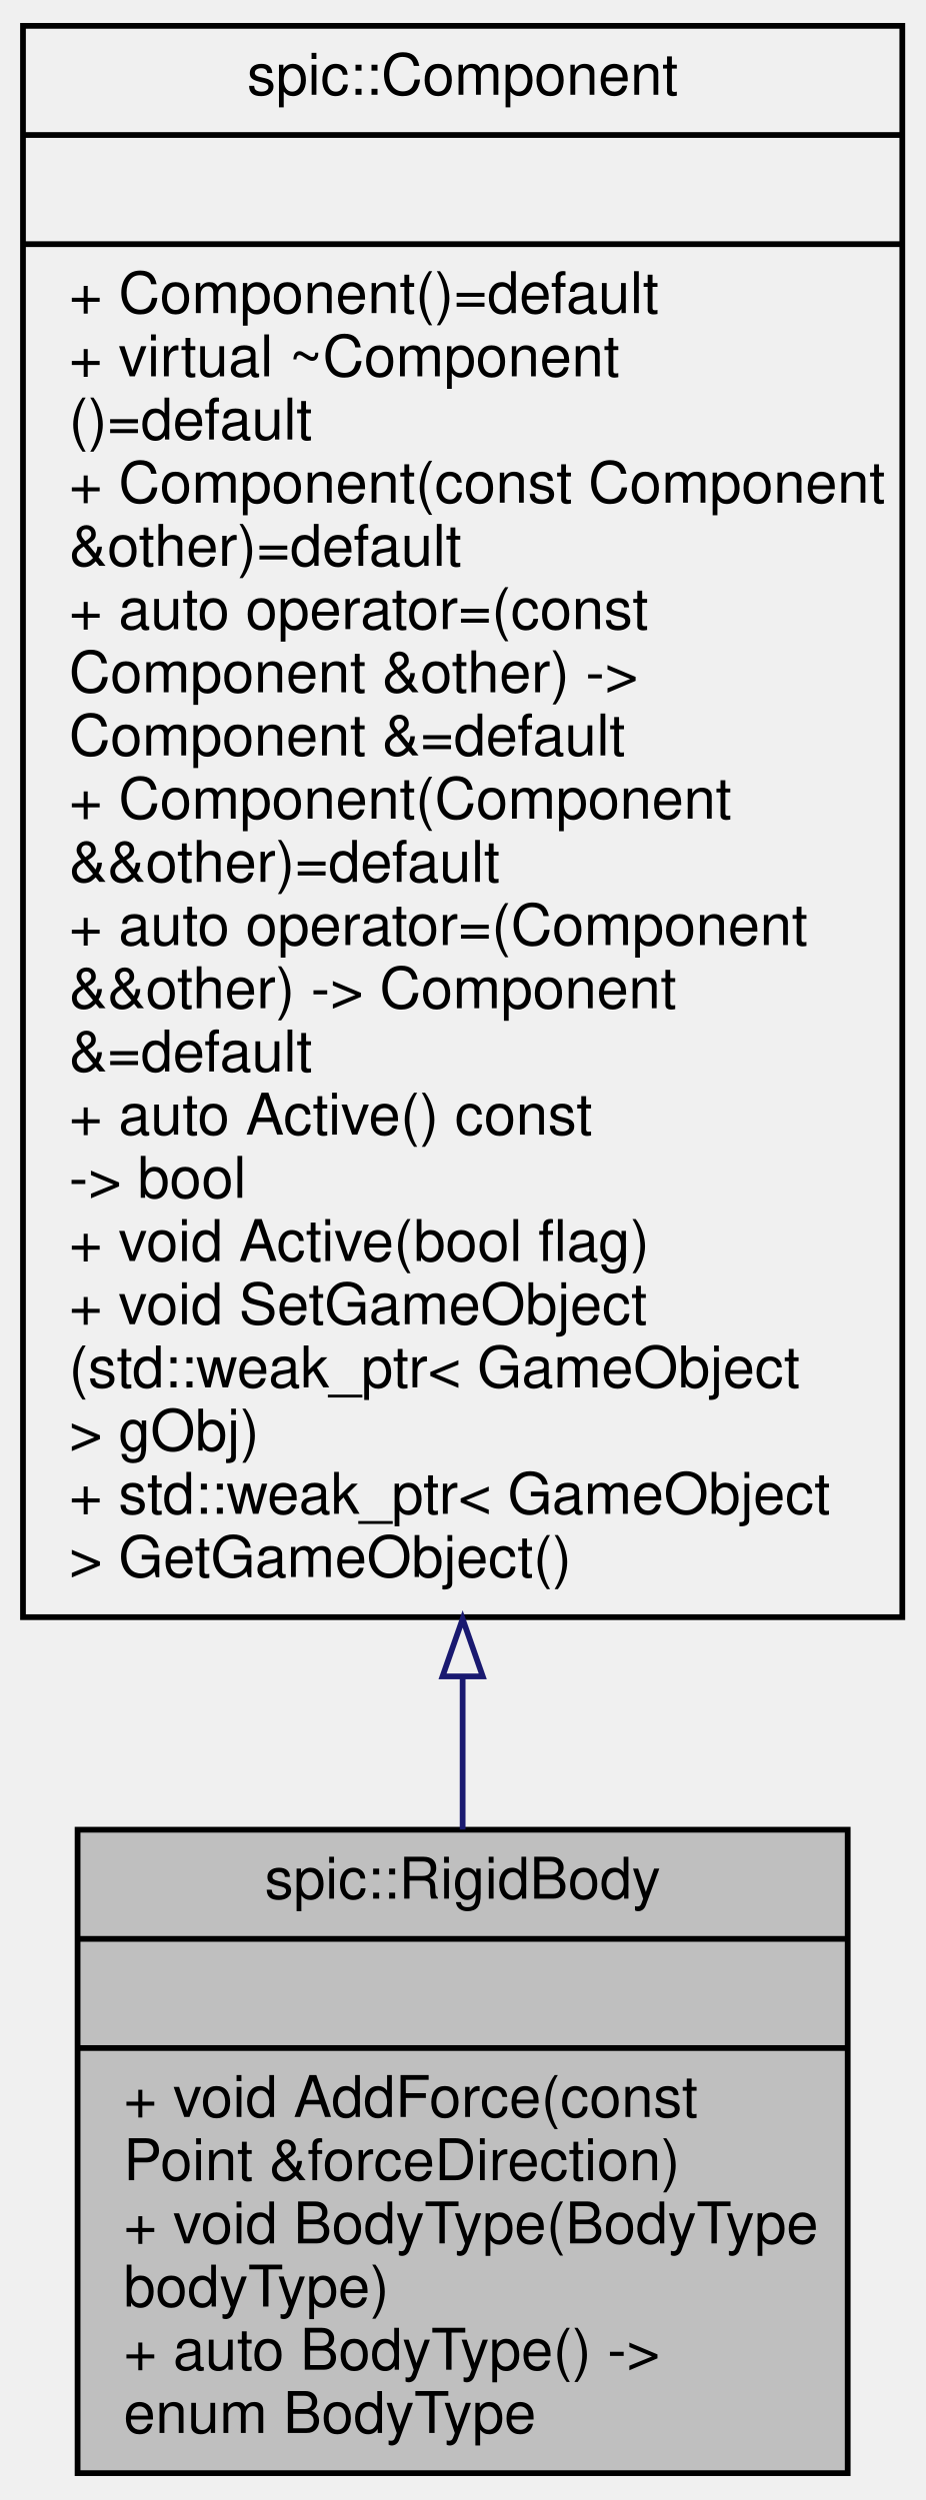
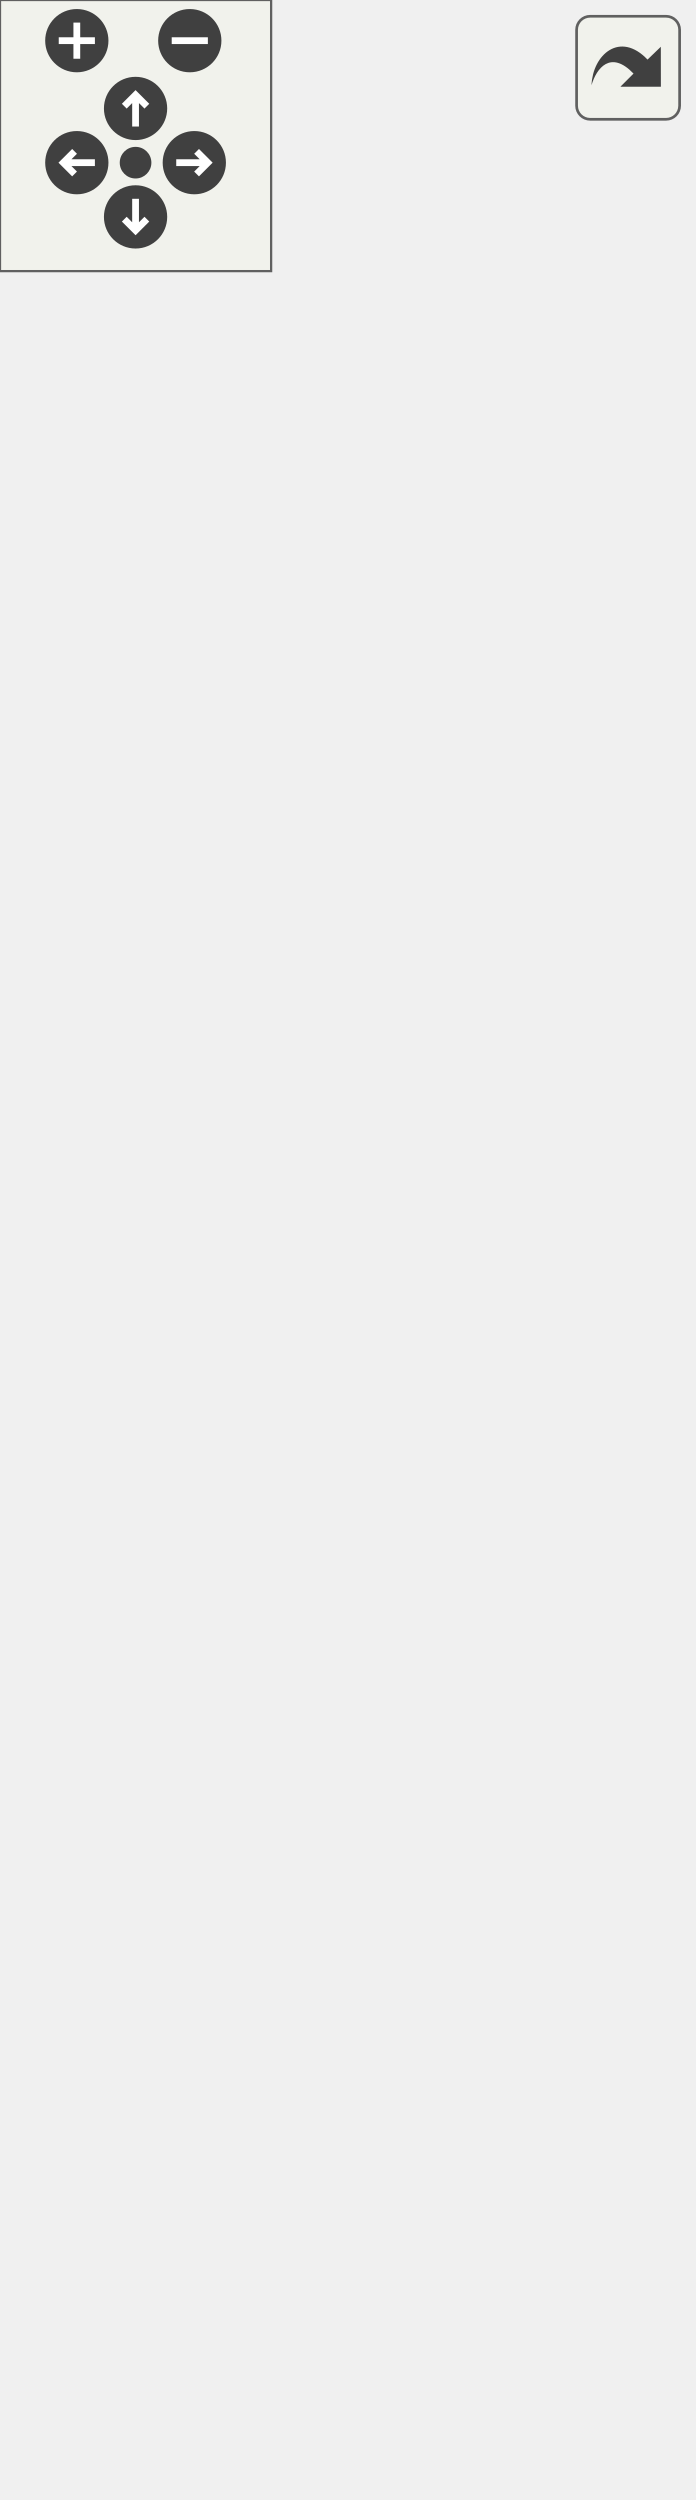
- <svg xmlns="http://www.w3.org/2000/svg" xmlns:xlink="http://www.w3.org/1999/xlink" width="161pt" height="435pt" viewBox="0.00 0.00 161.00 435.00">
-   <g id="graph0" class="graph" transform="scale(1 1) rotate(0) translate(4 431)">
-     <g id="node1" class="node">
-       <g id="a_node1">
-         <a xlink:title="A component representing a rigid body.">
-           <polygon fill="#bfbfbf" stroke="black" points="9.5,-0.5 9.5,-112.5 143.5,-112.5 143.5,-0.5 9.5,-0.5" />
-           <text text-anchor="middle" x="76.5" y="-100.5" font-family="Helvetica,sans-Serif" font-size="10.00">spic::RigidBody</text>
-           <polyline fill="none" stroke="black" points="9.5,-93.5 143.5,-93.5 " />
-           <text text-anchor="middle" x="76.5" y="-81.5" font-family="Helvetica,sans-Serif" font-size="10.00"> </text>
-           <polyline fill="none" stroke="black" points="9.5,-74.5 143.5,-74.5 " />
-           <text text-anchor="start" x="17.5" y="-62.5" font-family="Helvetica,sans-Serif" font-size="10.00">+ void AddForce(const</text>
-           <text text-anchor="start" x="17.5" y="-51.5" font-family="Helvetica,sans-Serif" font-size="10.00"> Point &amp;forceDirection)</text>
-           <text text-anchor="start" x="17.5" y="-40.5" font-family="Helvetica,sans-Serif" font-size="10.00">+ void BodyType(BodyType</text>
-           <text text-anchor="start" x="17.5" y="-29.5" font-family="Helvetica,sans-Serif" font-size="10.00"> bodyType)</text>
-           <text text-anchor="start" x="17.5" y="-18.5" font-family="Helvetica,sans-Serif" font-size="10.00">+ auto BodyType() -&gt;</text>
-           <text text-anchor="start" x="17.5" y="-7.5" font-family="Helvetica,sans-Serif" font-size="10.00"> enum BodyType</text>
-         </a>
+ <svg xmlns="http://www.w3.org/2000/svg" xmlns:xlink="http://www.w3.org/1999/xlink" id="main" version="1.1" xml:space="preserve">
+   <style type="text/css">
+ .edge:hover path { stroke: red; }
+ .edge:hover polygon { stroke: red; fill: red; }
+ </style>
+   <defs>
+     <circle id="rim" cx="0" cy="0" r="7" />
+     <circle id="rim2" cx="0" cy="0" r="3.5" />
+     <g id="zoomPlus">
+       <use xlink:href="#rim" fill="#404040">
+         <set attributeName="fill" to="#808080" begin="zoomplus.mouseover" end="zoomplus.mouseout" />
+       </use>
+       <path d="M-4,0h8M0,-4v8" fill="none" stroke="white" stroke-width="1.5" pointer-events="none" />
+     </g>
+     <g id="zoomMin">
+       <use xlink:href="#rim" fill="#404040">
+         <set attributeName="fill" to="#808080" begin="zoomminus.mouseover" end="zoomminus.mouseout" />
+       </use>
+       <path d="M-4,0h8" fill="none" stroke="white" stroke-width="1.5" pointer-events="none" />
+     </g>
+     <g id="dirArrow">
+       <path fill="none" stroke="white" stroke-width="1.5" d="M0,-3.0v7 M-2.5,-0.5L0,-3.0L2.5,-0.5" />
+     </g>
+     <g id="resetDef">
+       <use xlink:href="#rim2" fill="#404040">
+         <set attributeName="fill" to="#808080" begin="reset.mouseover" end="reset.mouseout" />
+       </use>
+     </g>
+   </defs>
+   <svg id="graph" class="graph">
+     <g id="viewport">
+       <g id="node1" class="node">
+         <g id="a_node1">
+           <a xlink:title="A component representing a rigid body.">
+             <polygon fill="#bfbfbf" stroke="black" points="4.5,-0.5 4.5,-178.5 148.5,-178.5 148.5,-0.5 4.5,-0.5" />
+             <text text-anchor="middle" x="76.5" y="-166.5" font-family="Helvetica,sans-Serif" font-size="10.00">spic::RigidBody</text>
+             <polyline fill="none" stroke="black" points="4.5,-159.5 148.5,-159.5 " />
+             <text text-anchor="middle" x="76.5" y="-147.5" font-family="Helvetica,sans-Serif" font-size="10.00"> </text>
+             <polyline fill="none" stroke="black" points="4.5,-140.5 148.5,-140.5 " />
+             <text text-anchor="start" x="12.5" y="-128.5" font-family="Helvetica,sans-Serif" font-size="10.00">+ void AddForce(const</text>
+             <text text-anchor="start" x="12.5" y="-117.5" font-family="Helvetica,sans-Serif" font-size="10.00"> Point &amp;forceDirection)</text>
+             <text text-anchor="start" x="12.5" y="-106.5" font-family="Helvetica,sans-Serif" font-size="10.00">+ void BodyType(BodyType</text>
+             <text text-anchor="start" x="12.5" y="-95.5" font-family="Helvetica,sans-Serif" font-size="10.00"> bodyType)</text>
+             <text text-anchor="start" x="12.5" y="-84.5" font-family="Helvetica,sans-Serif" font-size="10.00">+ auto BodyType() -&gt;</text>
+             <text text-anchor="start" x="12.5" y="-73.5" font-family="Helvetica,sans-Serif" font-size="10.00"> enum BodyType</text>
+             <text text-anchor="start" x="12.5" y="-62.5" font-family="Helvetica,sans-Serif" font-size="10.00">+ bool CanMoveTo(Collision</text>
+             <text text-anchor="start" x="12.5" y="-51.5" font-family="Helvetica,sans-Serif" font-size="10.00">Point point)</text>
+             <text text-anchor="start" x="12.5" y="-40.5" font-family="Helvetica,sans-Serif" font-size="10.00">+ void AllowMoveTo(Collision</text>
+             <text text-anchor="start" x="12.5" y="-29.5" font-family="Helvetica,sans-Serif" font-size="10.00">Point point)</text>
+             <text text-anchor="start" x="12.5" y="-18.5" font-family="Helvetica,sans-Serif" font-size="10.00">+ void DenyMoveTo(Collision</text>
+             <text text-anchor="start" x="12.5" y="-7.5" font-family="Helvetica,sans-Serif" font-size="10.00">Point point)</text>
+           </a>
+         </g>
+       </g>
+       <g id="node2" class="node">
+         <g id="a_node2">
+           <a xlink:href="classspic_1_1Component.html" target="_top" xlink:title="Base class for all components.">
+             <polygon fill="none" stroke="black" points="0,-215.5 0,-492.5 153,-492.5 153,-215.5 0,-215.5" />
+             <text text-anchor="middle" x="76.5" y="-480.5" font-family="Helvetica,sans-Serif" font-size="10.00">spic::Component</text>
+             <polyline fill="none" stroke="black" points="0,-473.5 153,-473.5 " />
+             <text text-anchor="middle" x="76.5" y="-461.5" font-family="Helvetica,sans-Serif" font-size="10.00"> </text>
+             <polyline fill="none" stroke="black" points="0,-454.5 153,-454.5 " />
+             <text text-anchor="start" x="8" y="-442.5" font-family="Helvetica,sans-Serif" font-size="10.00">+ Component()=default</text>
+             <text text-anchor="start" x="8" y="-431.5" font-family="Helvetica,sans-Serif" font-size="10.00">+ virtual ~Component</text>
+             <text text-anchor="start" x="8" y="-420.5" font-family="Helvetica,sans-Serif" font-size="10.00">()=default</text>
+             <text text-anchor="start" x="8" y="-409.5" font-family="Helvetica,sans-Serif" font-size="10.00">+ Component(const Component</text>
+             <text text-anchor="start" x="8" y="-398.5" font-family="Helvetica,sans-Serif" font-size="10.00"> &amp;other)=default</text>
+             <text text-anchor="start" x="8" y="-387.5" font-family="Helvetica,sans-Serif" font-size="10.00">+ auto operator=(const</text>
+             <text text-anchor="start" x="8" y="-376.5" font-family="Helvetica,sans-Serif" font-size="10.00"> Component &amp;other) -&gt;</text>
+             <text text-anchor="start" x="8" y="-365.5" font-family="Helvetica,sans-Serif" font-size="10.00"> Component &amp;=default</text>
+             <text text-anchor="start" x="8" y="-354.5" font-family="Helvetica,sans-Serif" font-size="10.00">+ Component(Component</text>
+             <text text-anchor="start" x="8" y="-343.5" font-family="Helvetica,sans-Serif" font-size="10.00"> &amp;&amp;other)=default</text>
+             <text text-anchor="start" x="8" y="-332.5" font-family="Helvetica,sans-Serif" font-size="10.00">+ auto operator=(Component</text>
+             <text text-anchor="start" x="8" y="-321.5" font-family="Helvetica,sans-Serif" font-size="10.00"> &amp;&amp;other) -&gt; Component</text>
+             <text text-anchor="start" x="8" y="-310.5" font-family="Helvetica,sans-Serif" font-size="10.00"> &amp;=default</text>
+             <text text-anchor="start" x="8" y="-299.5" font-family="Helvetica,sans-Serif" font-size="10.00">+ auto Active() const</text>
+             <text text-anchor="start" x="8" y="-288.5" font-family="Helvetica,sans-Serif" font-size="10.00"> -&gt; bool</text>
+             <text text-anchor="start" x="8" y="-277.5" font-family="Helvetica,sans-Serif" font-size="10.00">+ void Active(bool flag)</text>
+             <text text-anchor="start" x="8" y="-266.5" font-family="Helvetica,sans-Serif" font-size="10.00">+ void SetGameObject</text>
+             <text text-anchor="start" x="8" y="-255.5" font-family="Helvetica,sans-Serif" font-size="10.00">(std::weak_ptr&lt; GameObject</text>
+             <text text-anchor="start" x="8" y="-244.5" font-family="Helvetica,sans-Serif" font-size="10.00"> &gt; gObj)</text>
+             <text text-anchor="start" x="8" y="-233.5" font-family="Helvetica,sans-Serif" font-size="10.00">+ std::weak_ptr&lt; GameObject</text>
+             <text text-anchor="start" x="8" y="-222.5" font-family="Helvetica,sans-Serif" font-size="10.00"> &gt; GetGameObject()</text>
+           </a>
+         </g>
+       </g>
+       <g id="edge1" class="edge">
+         <path fill="none" stroke="midnightblue" d="M76.5,-205.09C76.5,-196.15 76.5,-187.32 76.5,-178.76" />
+         <polygon fill="none" stroke="midnightblue" points="73,-205.22 76.5,-215.22 80,-205.22 73,-205.22" />
      </g>
    </g>
-     <g id="node2" class="node">
-       <g id="a_node2">
-         <a xlink:href="classspic_1_1Component.html" target="_top" xlink:title="Base class for all components.">
-           <polygon fill="none" stroke="black" points="0,-149.5 0,-426.5 153,-426.5 153,-149.5 0,-149.5" />
-           <text text-anchor="middle" x="76.5" y="-414.5" font-family="Helvetica,sans-Serif" font-size="10.00">spic::Component</text>
-           <polyline fill="none" stroke="black" points="0,-407.5 153,-407.5 " />
-           <text text-anchor="middle" x="76.5" y="-395.5" font-family="Helvetica,sans-Serif" font-size="10.00"> </text>
-           <polyline fill="none" stroke="black" points="0,-388.5 153,-388.5 " />
-           <text text-anchor="start" x="8" y="-376.5" font-family="Helvetica,sans-Serif" font-size="10.00">+ Component()=default</text>
-           <text text-anchor="start" x="8" y="-365.5" font-family="Helvetica,sans-Serif" font-size="10.00">+ virtual ~Component</text>
-           <text text-anchor="start" x="8" y="-354.5" font-family="Helvetica,sans-Serif" font-size="10.00">()=default</text>
-           <text text-anchor="start" x="8" y="-343.5" font-family="Helvetica,sans-Serif" font-size="10.00">+ Component(const Component</text>
-           <text text-anchor="start" x="8" y="-332.5" font-family="Helvetica,sans-Serif" font-size="10.00"> &amp;other)=default</text>
-           <text text-anchor="start" x="8" y="-321.5" font-family="Helvetica,sans-Serif" font-size="10.00">+ auto operator=(const</text>
-           <text text-anchor="start" x="8" y="-310.5" font-family="Helvetica,sans-Serif" font-size="10.00"> Component &amp;other) -&gt;</text>
-           <text text-anchor="start" x="8" y="-299.5" font-family="Helvetica,sans-Serif" font-size="10.00"> Component &amp;=default</text>
-           <text text-anchor="start" x="8" y="-288.5" font-family="Helvetica,sans-Serif" font-size="10.00">+ Component(Component</text>
-           <text text-anchor="start" x="8" y="-277.5" font-family="Helvetica,sans-Serif" font-size="10.00"> &amp;&amp;other)=default</text>
-           <text text-anchor="start" x="8" y="-266.5" font-family="Helvetica,sans-Serif" font-size="10.00">+ auto operator=(Component</text>
-           <text text-anchor="start" x="8" y="-255.5" font-family="Helvetica,sans-Serif" font-size="10.00"> &amp;&amp;other) -&gt; Component</text>
-           <text text-anchor="start" x="8" y="-244.5" font-family="Helvetica,sans-Serif" font-size="10.00"> &amp;=default</text>
-           <text text-anchor="start" x="8" y="-233.5" font-family="Helvetica,sans-Serif" font-size="10.00">+ auto Active() const</text>
-           <text text-anchor="start" x="8" y="-222.5" font-family="Helvetica,sans-Serif" font-size="10.00"> -&gt; bool</text>
-           <text text-anchor="start" x="8" y="-211.5" font-family="Helvetica,sans-Serif" font-size="10.00">+ void Active(bool flag)</text>
-           <text text-anchor="start" x="8" y="-200.5" font-family="Helvetica,sans-Serif" font-size="10.00">+ void SetGameObject</text>
-           <text text-anchor="start" x="8" y="-189.5" font-family="Helvetica,sans-Serif" font-size="10.00">(std::weak_ptr&lt; GameObject</text>
-           <text text-anchor="start" x="8" y="-178.5" font-family="Helvetica,sans-Serif" font-size="10.00"> &gt; gObj)</text>
-           <text text-anchor="start" x="8" y="-167.5" font-family="Helvetica,sans-Serif" font-size="10.00">+ std::weak_ptr&lt; GameObject</text>
-           <text text-anchor="start" x="8" y="-156.5" font-family="Helvetica,sans-Serif" font-size="10.00"> &gt; GetGameObject()</text>
-         </a>
-       </g>
+   </svg>
+   <g id="navigator" transform="translate(0 0)" fill="#404254">
+     <rect fill="#f2f5e9" fill-opacity="0.5" stroke="#606060" stroke-width=".5" x="0" y="0" width="60" height="60" />
+     <use id="zoomplus" xlink:href="#zoomPlus" x="17" y="9" />
+     <use id="zoomminus" xlink:href="#zoomMin" x="42" y="9" />
+     <use id="reset" xlink:href="#resetDef" x="30" y="36" />
+     <g id="arrowUp" xlink:href="#dirArrow" transform="translate(30 24)">
+       <use xlink:href="#rim" fill="#404040">
+         <set attributeName="fill" to="#808080" begin="arrowUp.mouseover" end="arrowUp.mouseout" />
+       </use>
+       <path fill="none" stroke="white" stroke-width="1.5" d="M0,-3.0v7 M-2.5,-0.5L0,-3.0L2.5,-0.5" />
    </g>
-     <g id="edge1" class="edge">
-       <path fill="none" stroke="midnightblue" d="M76.5,-139.05C76.5,-129.81 76.5,-120.87 76.5,-112.53" />
-       <polygon fill="none" stroke="midnightblue" points="73,-139.19 76.5,-149.19 80,-139.19 73,-139.19" />
+     <g id="arrowRight" xlink:href="#dirArrow" transform="rotate(90) translate(36 -43)">
+       <use xlink:href="#rim" fill="#404040">
+         <set attributeName="fill" to="#808080" begin="arrowRight.mouseover" end="arrowRight.mouseout" />
+       </use>
+       <path fill="none" stroke="white" stroke-width="1.5" d="M0,-3.0v7 M-2.5,-0.5L0,-3.0L2.5,-0.5" />
+     </g>
+     <g id="arrowDown" xlink:href="#dirArrow" transform="rotate(180) translate(-30 -48)">
+       <use xlink:href="#rim" fill="#404040">
+         <set attributeName="fill" to="#808080" begin="arrowDown.mouseover" end="arrowDown.mouseout" />
+       </use>
+       <path fill="none" stroke="white" stroke-width="1.5" d="M0,-3.0v7 M-2.5,-0.5L0,-3.0L2.5,-0.5" />
+     </g>
+     <g id="arrowLeft" xlink:href="#dirArrow" transform="rotate(270) translate(-36 17)">
+       <use xlink:href="#rim" fill="#404040">
+         <set attributeName="fill" to="#808080" begin="arrowLeft.mouseover" end="arrowLeft.mouseout" />
+       </use>
+       <path fill="none" stroke="white" stroke-width="1.5" d="M0,-3.0v7 M-2.5,-0.5L0,-3.0L2.5,-0.5" />
    </g>
  </g>
+   <svg viewBox="0 0 15 15" width="100%" height="30px" preserveAspectRatio="xMaxYMin meet">
+     <g id="arrow_out" transform="scale(0.3 0.3)">
+       <a xlink:href="classspic_1_1RigidBody__coll__graph_org.svg" target="_base">
+         <rect id="button" ry="5" rx="5" y="6" x="6" height="38" width="38" fill="#f2f5e9" fill-opacity="0.5" stroke="#606060" stroke-width="1.0" />
+         <path id="arrow" d="M 11.5,31.437 C 11.94,20.098 22.043,11.323 32.159,21.979 L 37.069,17.246 C 37.069,17.246 37.088,32 37.088,32 L 22.16,31.978 C 22.16,31.978 26.998,27.14 26.998,27.14 C 18.529,18.264 13.292,25.23 11.5,31.437 z" style="fill:#404040;" />
+       </a>
+     </g>
+   </svg>
</svg>
